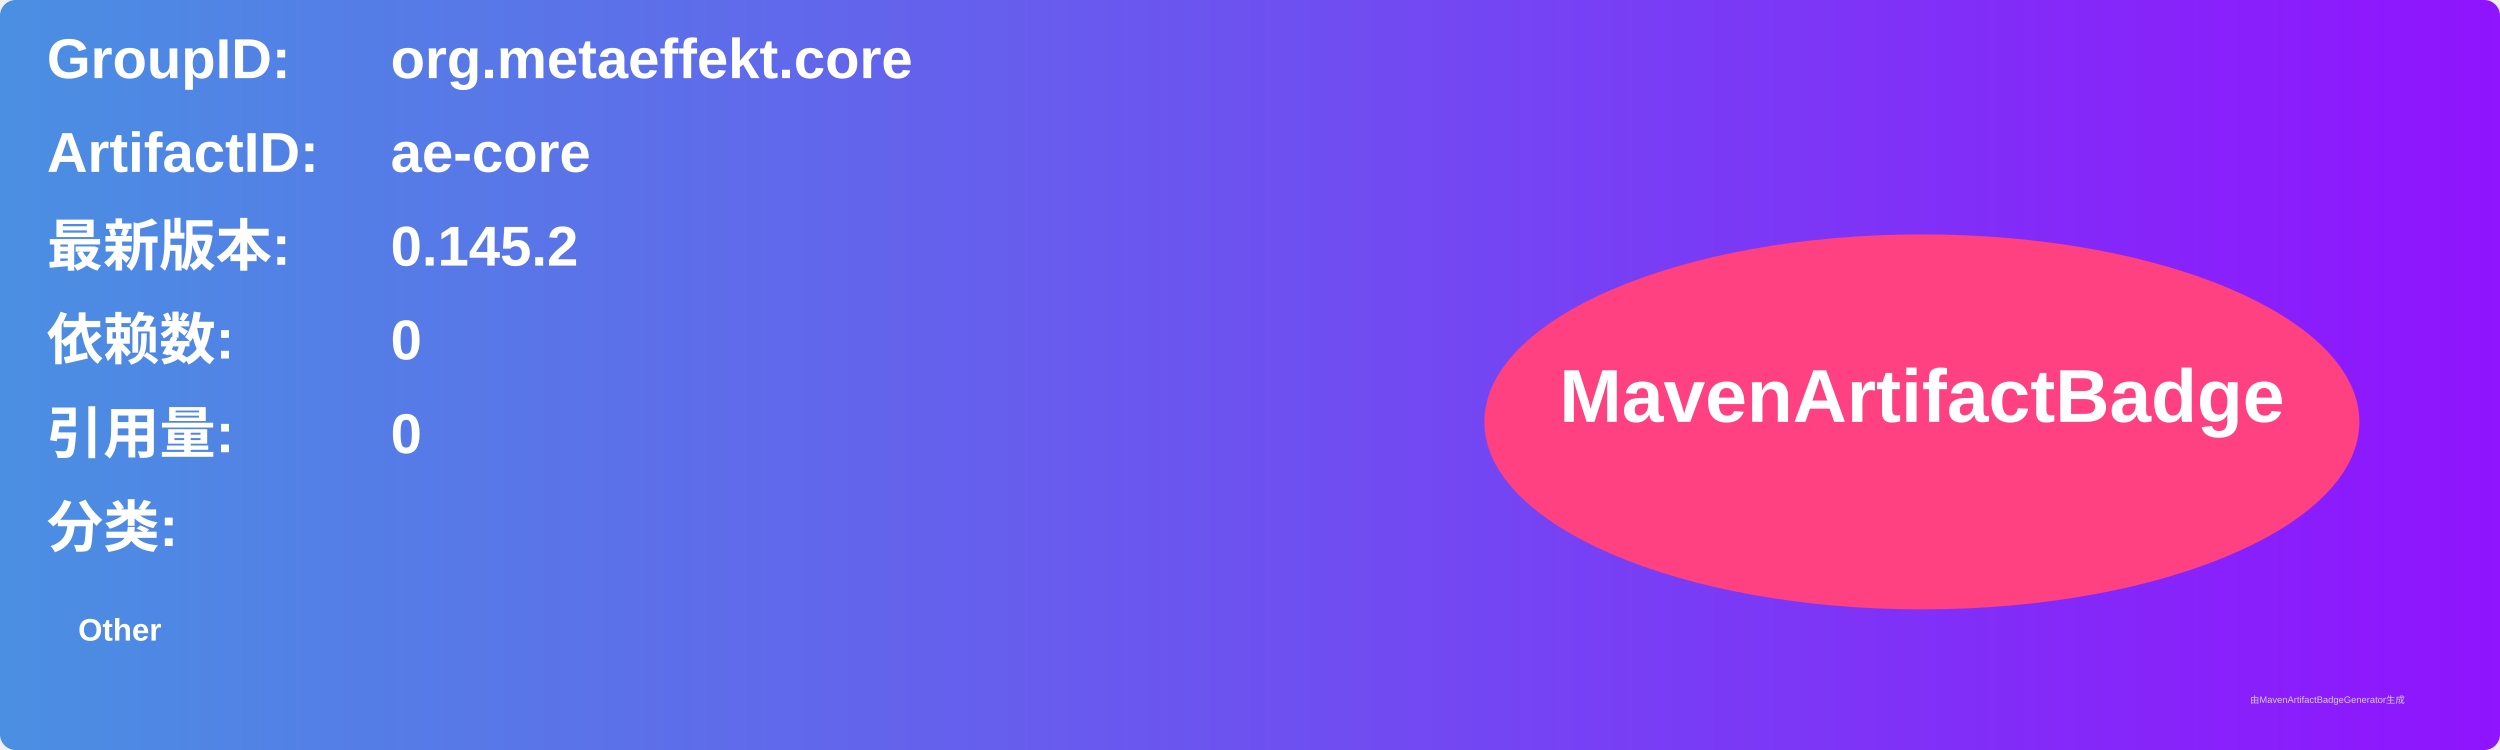
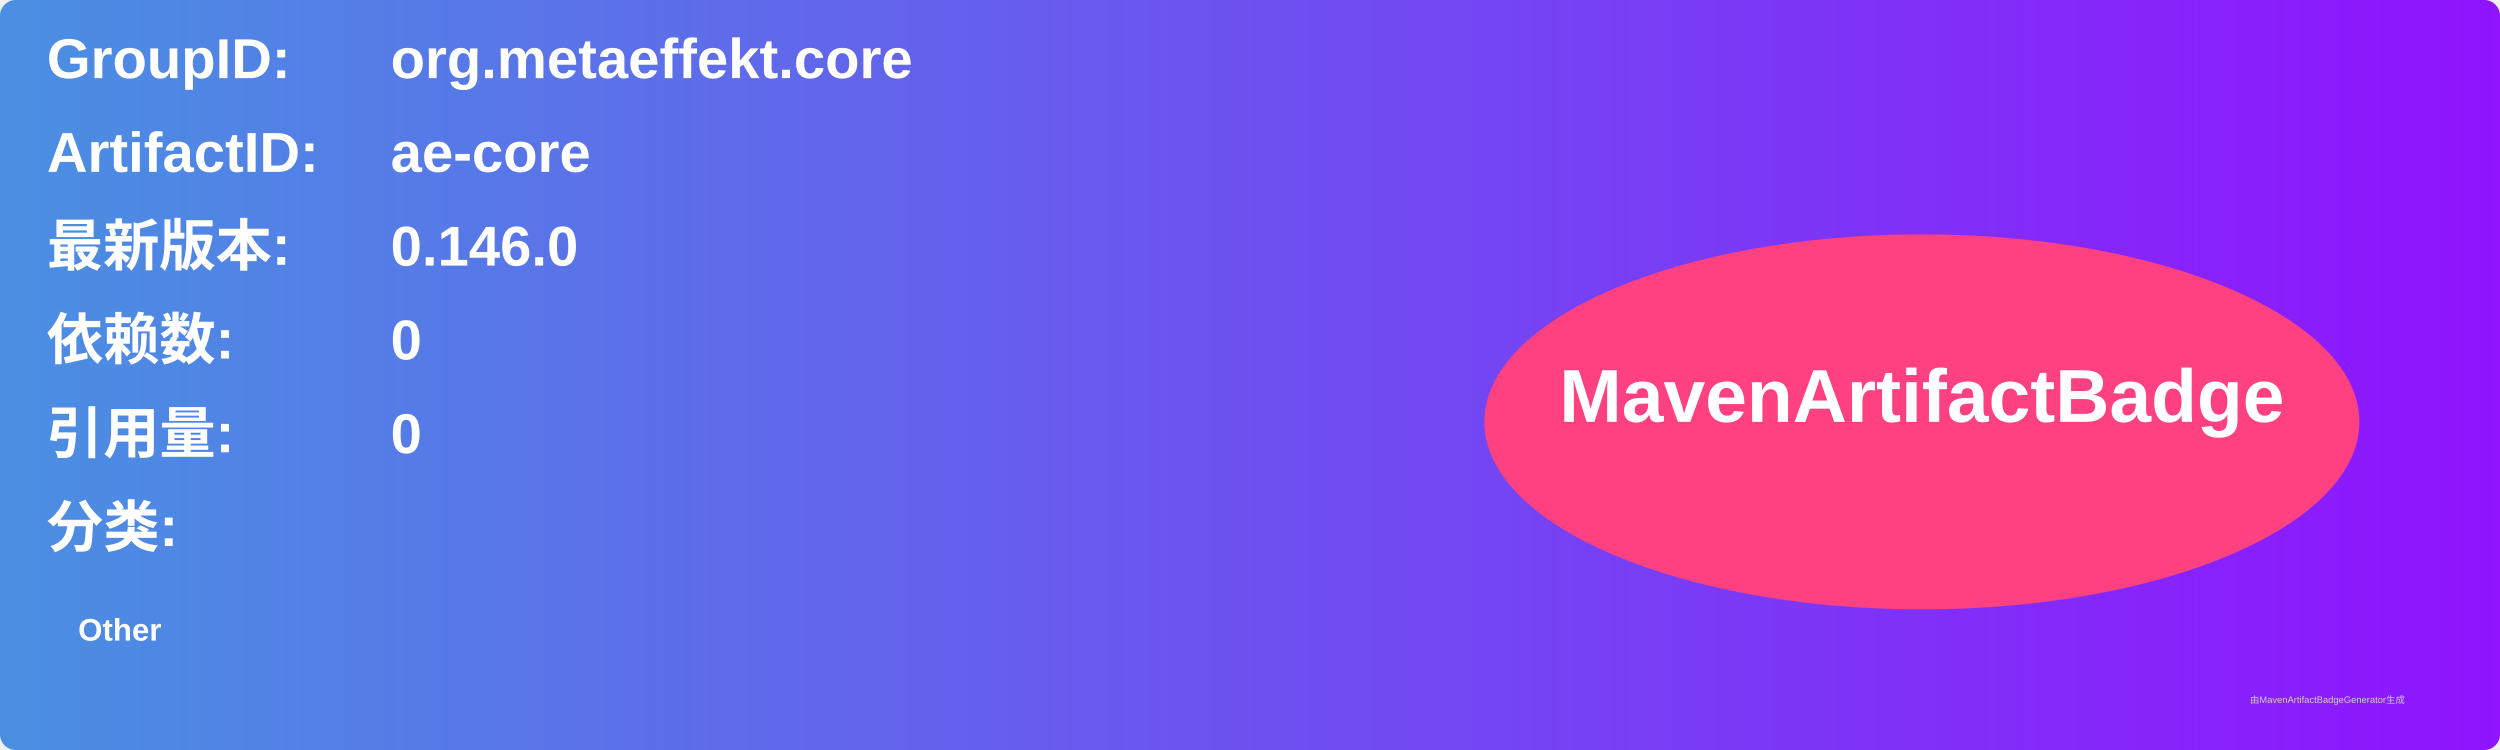
<svg xmlns="http://www.w3.org/2000/svg" width="800" height="240" viewBox="0 0 800 240">
  <linearGradient id="grad" x1="0%" y1="0%" x2="100%" y2="0%">
    <stop offset="0%" stop-color="#4a90e2" />
    <stop offset="100%" stop-color="#9013fe" />
  </linearGradient>
  <rect width="100%" height="100%" rx="5" ry="5" fill="url(#grad)" />
  <g transform="translate(15, 15)">
    <text x="0" y="10" font-family="Arial" font-size="18" fill="white" font-weight="bold" width="260">GroupID:</text>
    <text x="110" y="10" font-family="Arial" font-size="18" fill="white" font-weight="bold" width="460">org.metaeffekt.core</text>
    <text x="0" y="40" font-family="Arial" font-size="18" fill="white" font-weight="bold" width="260">ArtifactID:</text>
    <text x="110" y="40" font-family="Arial" font-size="18" fill="white" font-weight="bold" width="460">ae-core</text>
    <text x="0" y="70" font-family="Arial" font-size="18" fill="white" font-weight="bold">最新版本:</text>
    <text x="110" y="70" font-family="Arial" font-size="18" fill="white" font-weight="bold">
-       <tspan font-weight="bold">0.145.2</tspan>
+       <tspan font-weight="bold">0.146.0</tspan>
    </text>
    <text x="0" y="100" font-family="Arial" font-size="18" fill="white" font-weight="bold">依赖数: </text>
    <text x="110" y="100" font-family="Arial" font-size="18" fill="white">
      <tspan font-weight="bold">0</tspan>
    </text>
    <text x="0" y="130" font-family="Arial" font-size="18" fill="white" font-weight="bold">引用量: </text>
    <text x="110" y="130" font-family="Arial" font-size="18" fill="white">
      <tspan font-weight="bold">0</tspan>
    </text>
    <text x="0" y="160" font-family="Arial" font-size="18" fill="white" font-weight="bold">分类:</text>
    <text x="10" y="190" font-family="Arial" font-size="10" fill="white">
      <tspan font-weight="bold">Other</tspan>
    </text>
    <ellipse cx="600" cy="120" rx="140" ry="60" fill="#ff4081" />
    <text x="600" y="120" text-anchor="middle" font-family="Arial" font-size="24" fill="white" font-weight="bold">MavenArtifactBadge</text>
  </g>
  <text x="720" y="225" font-family="Arial" font-size="3" fill="#d0d0d0">由MavenArtifactBadgeGenerator生成</text>
</svg>
